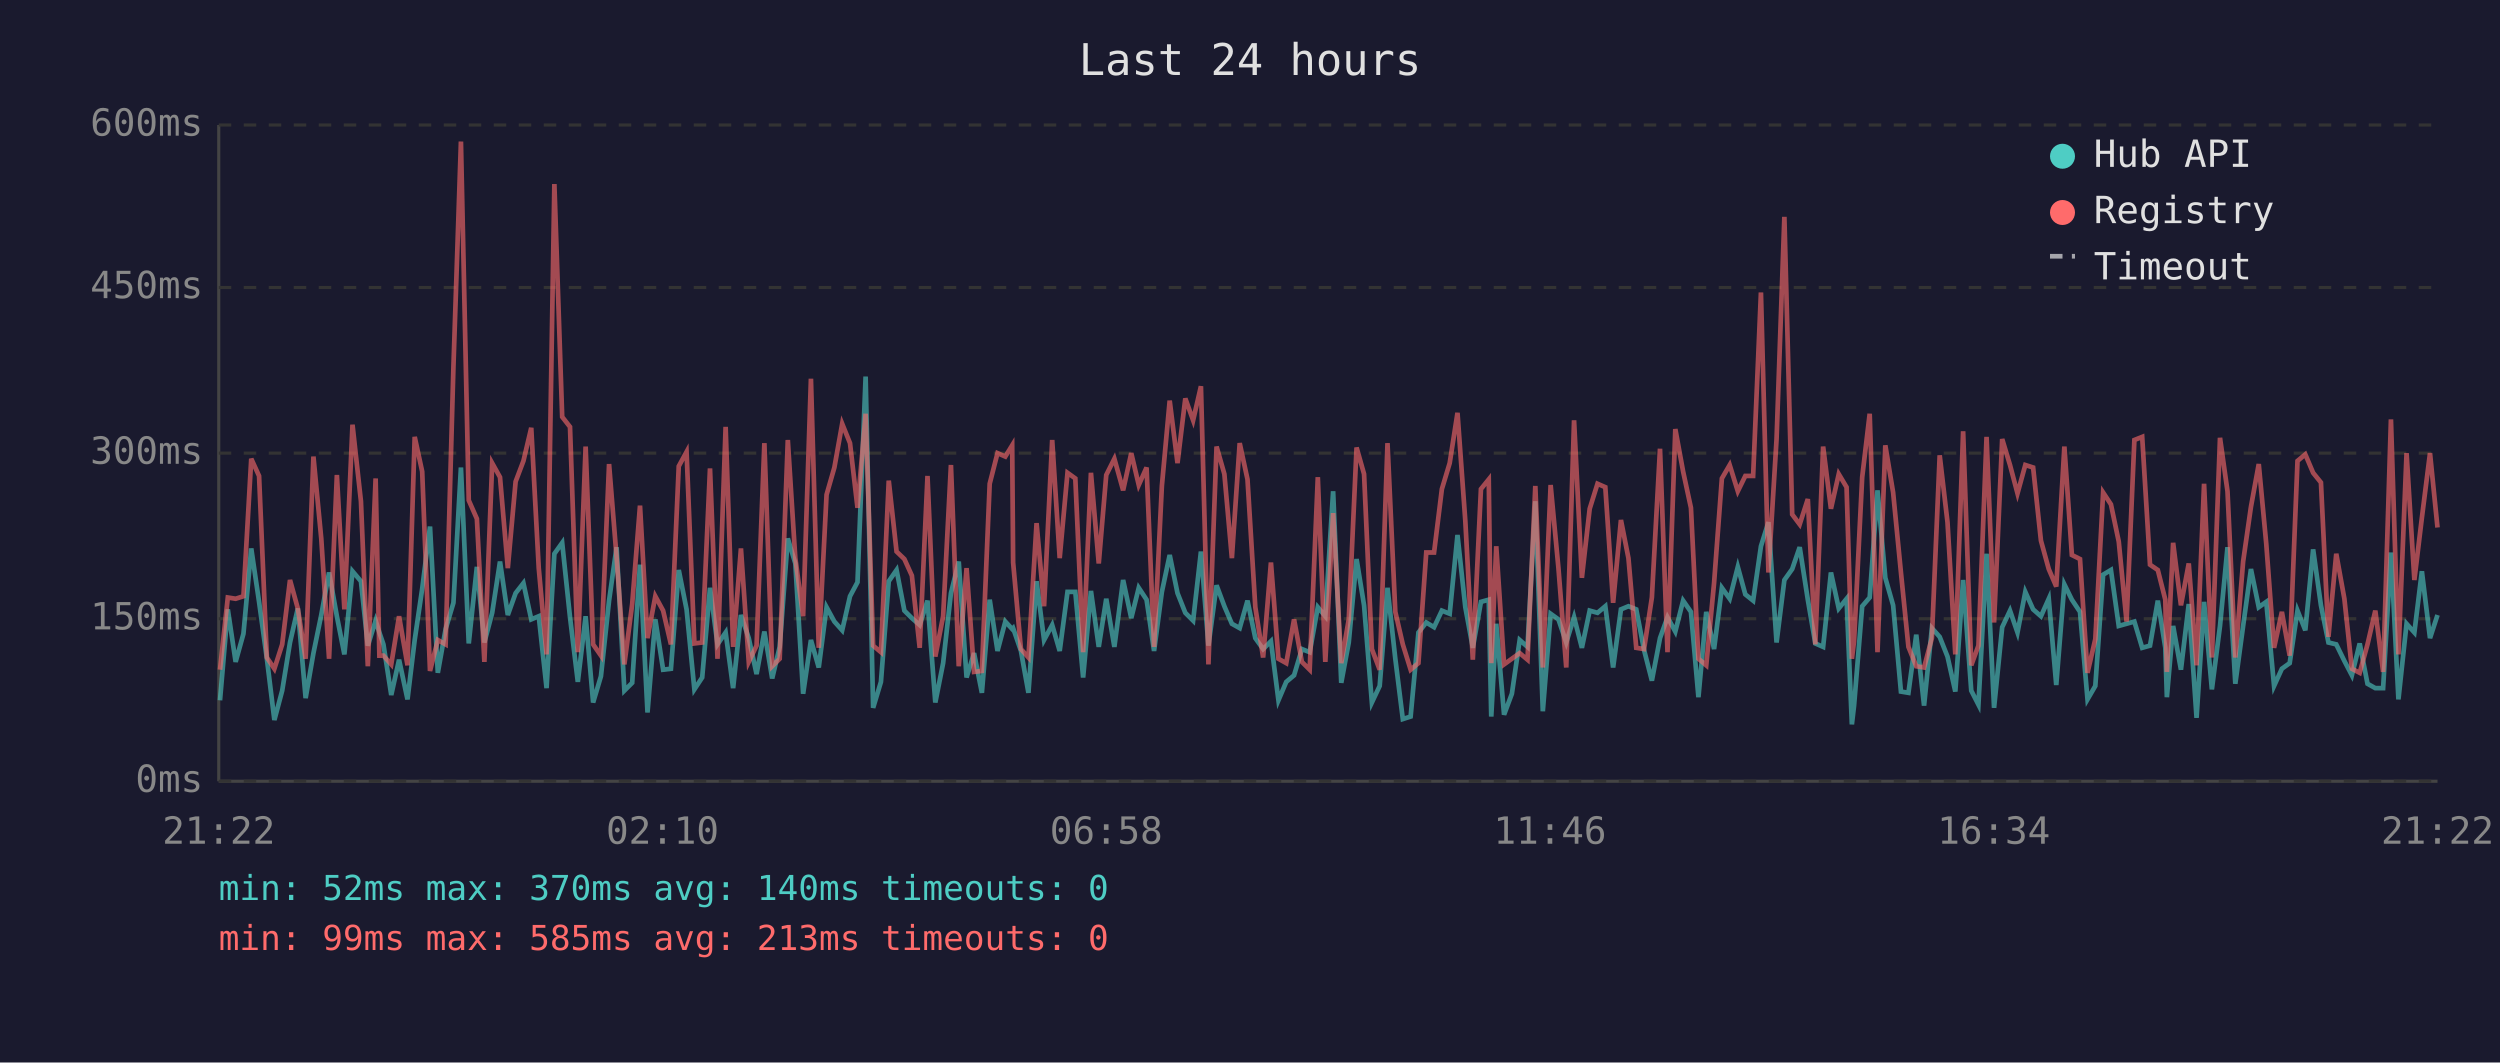
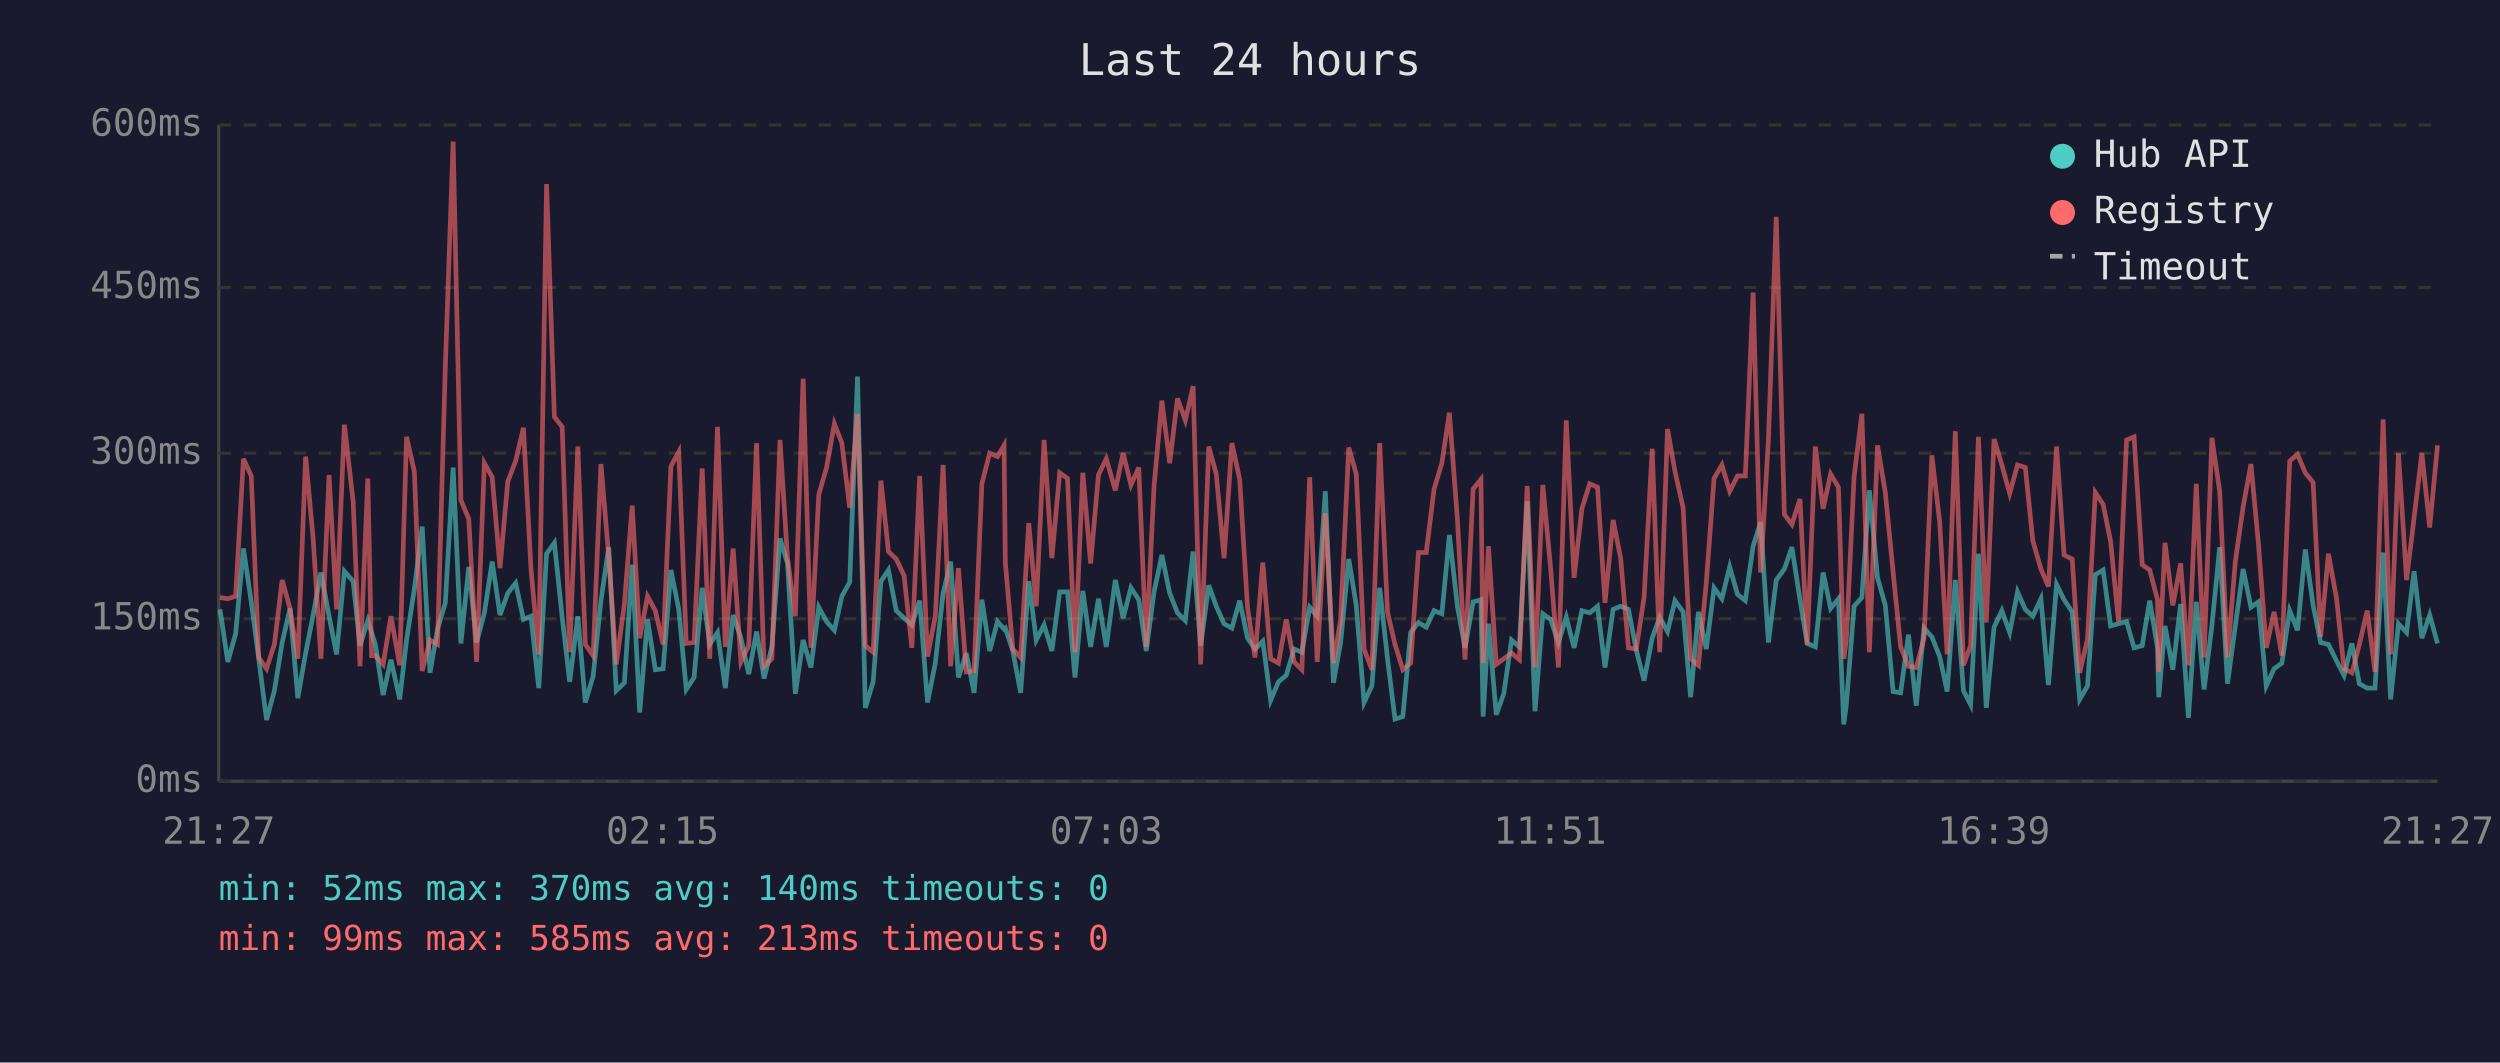
<svg xmlns="http://www.w3.org/2000/svg" viewBox="0 0 800 340" font-family="monospace" font-size="12">
  <rect width="800" height="340" fill="#1a1a2e" />
  <text x="400" y="24" fill="#e0e0e0" font-size="14" text-anchor="middle">Last 24 hours</text>
  <line x1="70" y1="40" x2="70" y2="250" stroke="#444" stroke-width="1" />
  <line x1="70" y1="250" x2="780" y2="250" stroke="#444" stroke-width="1" />
  <line x1="70" y1="250" x2="780" y2="250" stroke="#333" stroke-width="1" stroke-dasharray="4" />
  <text x="65" y="250" fill="#888" text-anchor="end" dominant-baseline="middle">0ms</text>
  <line x1="70" y1="198" x2="780" y2="198" stroke="#333" stroke-width="1" stroke-dasharray="4" />
  <text x="65" y="198" fill="#888" text-anchor="end" dominant-baseline="middle">150ms</text>
  <line x1="70" y1="145" x2="780" y2="145" stroke="#333" stroke-width="1" stroke-dasharray="4" />
  <text x="65" y="145" fill="#888" text-anchor="end" dominant-baseline="middle">300ms</text>
  <line x1="70" y1="92" x2="780" y2="92" stroke="#333" stroke-width="1" stroke-dasharray="4" />
  <text x="65" y="92" fill="#888" text-anchor="end" dominant-baseline="middle">450ms</text>
  <line x1="70" y1="40" x2="780" y2="40" stroke="#333" stroke-width="1" stroke-dasharray="4" />
  <text x="65" y="40" fill="#888" text-anchor="end" dominant-baseline="middle">600ms</text>
-   <text x="70" y="270" fill="#888" text-anchor="middle">21:22</text>
-   <text x="212" y="270" fill="#888" text-anchor="middle">02:10</text>
-   <text x="354" y="270" fill="#888" text-anchor="middle">06:58</text>
-   <text x="496" y="270" fill="#888" text-anchor="middle">11:46</text>
-   <text x="638" y="270" fill="#888" text-anchor="middle">16:34</text>
-   <text x="780" y="270" fill="#888" text-anchor="middle">21:22</text>
-   <polyline points="70.4,224.1 72.9,195.0 75.4,211.8 77.9,202.8 80.4,175.5 82.9,192.6 85.4,210.8 87.8,230.4 90.3,221.0 92.8,205.6 95.3,194.7 97.8,223.4 100.3,209.0 102.8,196.8 105.3,183.2 107.8,197.2 110.2,209.4 112.8,182.8 115.5,186.0 117.7,206.6 120.2,198.6 121.4,202.4 122.7,206.2 125.2,222.4 127.7,211.1 130.4,223.8 132.7,204.8 135.1,188.4 137.6,168.5 140.1,215.3 142.6,201.3 145.1,192.9 147.5,149.6 150.0,205.9 152.6,181.4 155.0,205.6 157.5,196.1 160.0,179.7 162.5,196.8 165.0,189.8 167.5,186.6 170.0,198.2 172.4,197.2 174.9,220.2 177.4,177.2 179.9,173.7 182.4,197.5 184.9,218.2 187.4,197.2 189.8,224.8 192.3,216.4 194.9,192.2 197.3,175.1 199.8,221.0 202.3,218.5 204.8,180.7 207.2,228.0 209.7,198.2 212.2,214.3 214.7,214.0 217.2,182.4 219.7,195.0 222.2,220.6 224.7,216.8 227.2,188.1 229.6,206.2 232.2,202.4 234.6,220.2 237.1,196.8 239.6,204.2 242.1,215.7 244.6,202.1 247.1,217.1 249.5,207.0 252.1,172.3 254.5,180.3 257.0,222.0 259.5,204.8 262.0,213.6 264.5,194.3 267.0,198.9 269.5,201.7 272.0,190.8 274.4,186.3 277.0,120.5 279.4,226.5 281.9,218.2 284.4,186.0 286.9,182.4 289.4,195.4 291.8,197.8 294.3,200.0 296.8,192.2 299.3,224.8 301.8,212.2 304.3,189.8 306.8,179.7 309.3,216.8 311.7,209.0 314.2,221.7 316.7,191.9 319.2,208.3 321.7,198.9 323.9,201.3 324.2,201.0 326.7,208.3 329.1,221.7 331.7,186.0 334.1,204.8 336.7,200.0 339.1,208.3 341.6,189.4 344.1,189.4 346.6,216.8 349.1,189.1 351.6,207.0 354.0,191.6 356.6,207.0 359.4,185.6 362.0,197.8 364.4,188.1 366.9,191.9 369.3,208.3 371.8,189.4 374.3,177.6 376.8,189.8 379.3,196.1 381.8,198.6 384.3,176.5 386.7,206.6 389.3,187.3 391.8,194.0 394.2,199.6 396.7,201.0 399.2,192.2 401.7,204.2 404.2,207.7 406.7,205.2 409.1,224.1 411.6,218.2 414.1,216.1 416.6,207.7 419.1,208.7 421.7,194.3 424.1,197.2 426.6,157.2 429.2,218.5 431.6,205.6 434.1,178.9 436.5,193.7 439.0,224.8 441.5,219.5 444.0,188.1 446.5,210.8 448.9,230.1 451.4,229.3 453.9,202.4 456.4,199.2 458.9,200.7 461.4,195.4 463.9,196.4 466.4,171.2 468.9,194.3 471.3,207.3 473.9,192.6 476.4,191.9 477.2,229.3 478.8,199.6 481.3,228.7 483.8,222.0 486.3,204.8 488.8,207.0 491.3,160.4 493.7,227.6 496.2,196.4 498.7,198.2 501.2,205.6 503.7,197.5 506.2,207.3 508.7,195.4 511.2,196.1 513.7,194.0 516.2,213.6 518.7,195.0 521.1,194.0 523.6,195.0 526.1,208.0 528.6,217.8 531.2,204.2 533.6,197.5 536.1,202.1 538.6,192.2 541.1,195.8 543.5,223.1 546.0,195.8 548.5,207.7 551.0,188.1 553.5,191.6 556.1,181.4 558.5,190.2 561.0,192.2 563.5,174.8 565.9,167.1 568.5,205.6 571.0,185.6 573.5,182.1 575.9,175.1 578.5,191.9 580.9,205.9 583.4,207.0 585.9,183.2 588.4,194.7 590.9,191.6 592.6,231.8 593.3,225.8 595.9,194.0 598.3,191.2 600.8,156.9 603.3,184.9 605.8,193.7 608.3,221.3 610.7,221.7 613.2,203.1 615.7,225.8 618.2,201.0 620.7,203.8 623.2,210.1 625.7,221.3 628.2,185.6 630.8,221.0 633.1,225.5 635.7,177.2 638.1,226.5 640.7,200.7 643.2,195.4 645.6,202.4 648.1,189.4 650.6,195.0 653.1,197.2 655.6,191.6 658.0,219.2 660.6,187.0 663.0,191.9 665.6,195.8 668.0,223.8 670.5,219.5 673.0,183.9 675.5,182.4 678.0,200.3 680.5,199.6 683.0,198.9 685.5,207.3 688.0,206.6 690.5,192.2 692.9,207.3 693.4,223.1 695.4,200.3 697.9,214.3 700.4,193.3 702.9,229.7 705.3,192.6 707.8,220.6 710.4,200.3 712.8,175.1 715.3,218.8 717.8,200.3 720.3,182.1 722.8,194.3 725.2,192.6 727.7,219.5 730.2,214.0 732.7,212.2 735.2,195.4 737.7,201.7 740.2,175.8 742.7,193.7 745.1,205.6 747.6,206.2 750.2,211.5 752.6,216.1 755.1,205.9 757.6,218.8 760.1,220.2 762.6,220.2 765.1,176.8 767.5,223.8 770.1,199.6 772.6,202.4 775.0,182.8 777.6,204.2 780.0,196.8" fill="none" stroke="#4ecdc4" stroke-width="1.5" opacity="0.6" />
-   <polyline points="70.4,214.3 72.9,191.2 75.4,191.6 77.9,190.8 80.4,146.8 82.9,152.3 85.4,210.4 87.8,214.0 90.3,206.2 92.8,185.6 95.3,194.7 97.8,210.8 100.3,146.1 102.8,172.3 105.3,210.8 107.8,152.0 110.2,195.0 112.8,135.9 115.5,160.4 117.7,213.2 120.2,153.1 121.4,209.8 122.7,209.8 125.2,212.6 127.7,197.2 130.4,212.9 132.7,139.8 135.1,150.9 137.6,214.7 140.1,204.8 142.6,206.2 145.1,117.3 147.5,45.3 150.0,160.1 152.6,166.0 155.0,211.8 157.5,148.2 160.0,152.7 162.5,181.8 165.0,154.1 167.5,147.5 170.0,136.9 172.4,181.8 174.9,209.4 177.4,58.9 179.9,133.4 182.4,136.6 184.9,208.7 187.4,142.9 189.8,206.2 192.3,209.8 194.9,148.5 197.3,178.2 199.8,212.6 202.3,193.3 204.8,161.8 207.2,204.2 209.7,190.8 212.2,195.4 214.7,206.2 217.2,149.2 219.7,144.6 222.2,205.9 224.7,205.6 227.2,149.9 229.6,210.8 232.2,136.6 234.6,207.0 237.1,175.5 239.6,211.8 242.1,206.6 244.6,141.8 247.1,213.2 249.5,210.8 252.1,140.8 254.5,178.6 257.0,197.2 259.5,121.2 262.0,207.3 264.5,158.3 267.0,149.6 269.5,135.6 272.0,141.8 274.4,162.5 277.0,132.4 279.4,206.6 281.9,208.7 284.4,153.8 286.9,176.5 289.4,178.9 291.8,184.2 294.3,207.3 296.8,152.3 299.3,210.1 301.8,197.2 304.3,148.8 306.8,213.2 309.3,181.8 311.7,215.0 314.2,214.7 316.7,154.8 319.2,145.0 321.7,146.1 323.9,142.5 324.2,180.0 326.7,207.7 329.1,210.4 331.7,167.4 334.1,194.0 336.7,140.8 339.1,178.6 341.6,151.3 344.1,153.1 346.6,208.7 349.1,151.3 351.6,180.3 354.0,152.0 356.6,146.8 359.4,156.9 362.0,145.0 364.4,155.2 366.9,149.6 369.3,207.0 371.8,155.5 374.3,128.2 376.8,148.2 379.3,127.5 381.8,134.5 384.3,123.6 386.7,212.6 389.3,142.9 391.8,151.7 394.2,178.6 396.7,141.8 399.2,153.4 401.7,194.3 404.2,210.4 406.7,180.0 409.1,210.8 411.6,212.2 414.1,198.2 416.6,211.8 419.1,214.3 421.7,152.7 424.1,211.8 426.6,164.2 429.2,212.2 431.6,198.2 434.1,143.2 436.5,151.7 439.0,207.7 441.5,214.3 444.0,141.8 446.5,195.8 448.9,206.2 451.4,214.3 453.9,212.2 456.4,176.8 458.9,176.8 461.4,156.5 463.9,148.2 466.4,132.1 468.9,166.7 471.3,211.1 473.9,156.5 476.4,153.4 477.2,212.2 478.8,174.8 481.3,212.6 483.8,210.8 486.3,209.0 488.8,211.1 491.3,155.5 493.7,213.6 496.2,155.2 498.7,181.8 501.2,213.6 503.7,134.5 506.2,184.9 508.7,162.8 511.2,154.8 513.7,155.9 516.2,192.9 518.7,166.4 521.1,178.6 523.6,207.3 526.1,207.7 528.6,191.2 531.2,143.6 533.6,208.7 536.1,137.3 538.6,150.9 541.1,162.5 543.5,210.8 546.0,212.9 548.5,186.6 551.0,153.1 553.5,148.8 556.1,157.2 558.5,152.3 561.0,152.3 563.5,93.6 565.9,183.2 568.5,140.5 571.0,69.4 573.5,164.6 575.9,167.8 578.5,159.7 580.9,206.2 583.4,142.9 585.9,162.8 588.4,151.7 590.9,155.9 592.6,210.8 593.3,205.2 595.9,152.7 598.3,132.4 600.8,208.7 603.3,142.5 605.8,157.6 608.3,183.2 610.7,207.0 613.2,213.2 615.7,213.6 618.2,204.2 620.7,145.7 623.2,167.1 625.7,209.4 628.2,138.0 630.8,212.9 633.1,206.6 635.7,139.8 638.1,199.2 640.7,140.5 643.2,148.8 645.6,157.9 648.1,148.8 650.6,149.6 653.1,173.0 655.6,182.1 658.0,187.7 660.6,142.9 663.0,177.6 665.6,178.9 668.0,215.3 670.5,204.5 673.0,157.6 675.5,161.4 678.0,173.3 680.5,198.9 683.0,140.8 685.5,139.8 688.0,180.7 690.5,182.4 692.9,191.9 693.4,215.0 695.4,173.7 697.9,193.7 700.4,180.3 702.9,212.9 705.3,154.8 707.8,210.4 710.4,140.1 712.8,157.2 715.3,210.4 717.8,179.7 720.3,162.2 722.8,148.5 725.2,174.0 727.7,207.3 730.2,195.8 732.7,209.8 735.2,147.5 737.7,145.4 740.2,151.3 742.7,154.4 745.1,203.8 747.6,177.2 750.2,191.6 752.6,214.0 755.1,215.3 757.6,206.2 760.1,195.4 762.6,215.0 765.1,134.2 767.5,209.4 770.1,145.0 772.6,185.6 775.0,165.7 777.6,145.0 780.0,168.8" fill="none" stroke="#ff6b6b" stroke-width="1.5" opacity="0.6" />
+   <text x="70" y="270" fill="#888" text-anchor="middle">21:27</text>
+   <text x="212" y="270" fill="#888" text-anchor="middle">02:15</text>
+   <text x="354" y="270" fill="#888" text-anchor="middle">07:03</text>
+   <text x="496" y="270" fill="#888" text-anchor="middle">11:51</text>
+   <text x="638" y="270" fill="#888" text-anchor="middle">16:39</text>
+   <text x="780" y="270" fill="#888" text-anchor="middle">21:27</text>
+   <polyline points="70.4,195.0 72.9,211.8 75.4,202.8 77.9,175.5 80.4,192.6 82.8,210.8 85.3,230.4 87.8,221.0 90.3,205.6 92.8,194.7 95.3,223.4 97.8,209.0 100.2,196.8 102.7,183.2 105.3,197.2 107.7,209.4 110.2,182.8 113.0,186.0 115.2,206.6 117.7,198.6 118.9,202.4 120.1,206.2 122.6,222.4 125.1,211.1 127.9,223.8 130.1,204.8 132.6,188.4 135.1,168.5 137.6,215.3 140.0,201.3 142.5,192.9 145.0,149.6 147.5,205.9 150.0,181.4 152.5,205.6 155.0,196.1 157.5,179.7 160.0,196.8 162.5,189.8 165.0,186.6 167.5,198.2 169.9,197.2 172.4,220.2 174.9,177.2 177.4,173.7 179.9,197.5 182.3,218.2 184.9,197.2 187.3,224.8 189.8,216.4 192.3,192.2 194.8,175.1 197.2,221.0 199.8,218.5 202.3,180.7 204.7,228.0 207.2,198.2 209.7,214.3 212.2,214.0 214.7,182.4 217.2,195.0 219.6,220.6 222.1,216.8 224.7,188.1 227.1,206.2 229.6,202.4 232.1,220.2 234.6,196.8 237.1,204.2 239.6,215.7 242.1,202.1 244.5,217.1 247.0,207.0 249.6,172.3 252.0,180.3 254.5,222.0 257.0,204.8 259.5,213.6 262.0,194.3 264.5,198.9 267.0,201.7 269.4,190.8 271.9,186.3 274.4,120.5 276.9,226.5 279.4,218.2 281.9,186.0 284.3,182.4 286.8,195.4 289.3,197.8 291.8,200.0 294.3,192.2 296.8,224.8 299.3,212.2 301.8,189.8 304.2,179.7 306.7,216.8 309.2,209.0 311.7,221.7 314.2,191.9 316.7,208.3 319.2,198.9 321.3,201.3 321.7,201.0 324.1,208.3 326.6,221.7 329.2,186.0 331.6,204.8 334.1,200.0 336.6,208.3 339.1,189.4 341.6,189.4 344.0,216.8 346.5,189.1 349.0,207.0 351.5,191.6 354.0,207.0 356.9,185.6 359.4,197.8 361.9,188.1 364.4,191.9 366.8,208.3 369.3,189.4 371.8,177.6 374.3,189.8 376.8,196.1 379.3,198.6 381.8,176.5 384.2,206.6 386.8,187.3 389.2,194.0 391.7,199.6 394.2,201.0 396.7,192.2 399.2,204.2 401.6,207.7 404.1,205.2 406.6,224.1 409.1,218.2 411.6,216.1 414.1,207.7 416.6,208.7 419.1,194.3 421.5,197.2 424.1,157.2 426.7,218.5 429.0,205.6 431.6,178.9 434.0,193.7 436.5,224.8 439.0,219.5 441.5,188.1 444.0,210.8 446.4,230.1 448.9,229.3 451.4,202.4 453.9,199.2 456.4,200.7 458.9,195.4 461.4,196.4 463.8,171.2 466.4,194.3 468.8,207.3 471.4,192.6 473.9,191.9 474.6,229.3 476.3,199.6 478.8,228.7 481.2,222.0 483.7,204.8 486.2,207.0 488.7,160.4 491.2,227.6 493.7,196.4 496.2,198.2 498.7,205.6 501.2,197.5 503.7,207.3 506.2,195.4 508.7,196.1 511.2,194.0 513.6,213.6 516.2,195.0 518.6,194.0 521.1,195.0 523.6,208.0 526.1,217.8 528.7,204.2 531.1,197.5 533.6,202.1 536.0,192.2 538.6,195.8 541.0,223.1 543.5,195.8 546.0,207.7 548.5,188.1 551.0,191.6 553.5,181.4 556.0,190.2 558.5,192.2 561.0,174.8 563.4,167.1 565.9,205.6 568.4,185.6 571.0,182.1 573.4,175.1 576.0,191.9 578.3,205.9 580.9,207.0 583.4,183.2 585.8,194.7 588.3,191.6 590.0,231.8 590.8,225.8 593.3,194.0 595.8,191.2 598.2,156.9 600.8,184.9 603.3,193.7 605.8,221.3 608.2,221.7 610.7,203.1 613.2,225.8 615.7,201.0 618.2,203.8 620.7,210.1 623.1,221.3 625.7,185.6 628.3,221.0 630.6,225.5 633.1,177.2 635.6,226.5 638.1,200.7 640.6,195.4 643.1,202.4 645.6,189.4 648.1,195.0 650.5,197.2 653.1,191.6 655.5,219.2 658.1,187.0 660.5,191.9 663.1,195.8 665.5,223.8 668.0,219.5 670.5,183.9 673.0,182.4 675.4,200.3 677.9,199.6 680.5,198.9 682.9,207.3 685.5,206.6 687.9,192.2 690.4,207.3 690.8,223.1 692.8,200.3 695.3,214.3 697.8,193.3 700.3,229.7 702.8,192.6 705.3,220.6 707.8,200.3 710.3,175.1 712.8,218.8 715.3,200.3 717.8,182.1 720.3,194.3 722.7,192.6 725.2,219.5 727.7,214.0 730.2,212.2 732.7,195.4 735.2,201.7 737.7,175.8 740.2,193.7 742.6,205.6 745.1,206.2 747.7,211.5 750.1,216.1 752.6,205.9 755.0,218.8 757.5,220.2 760.0,220.2 762.6,176.8 765.0,223.8 767.5,199.6 770.1,202.4 772.5,182.8 775.0,204.2 777.5,196.8 780.0,205.9" fill="none" stroke="#4ecdc4" stroke-width="1.5" opacity="0.6" />
+   <polyline points="70.4,191.2 72.9,191.6 75.4,190.8 77.9,146.8 80.4,152.3 82.8,210.4 85.3,214.0 87.8,206.2 90.3,185.6 92.8,194.7 95.3,210.8 97.8,146.1 100.2,172.3 102.7,210.8 105.3,152.0 107.7,195.0 110.2,135.9 113.0,160.4 115.2,213.2 117.7,153.1 118.9,209.8 120.1,209.8 122.6,212.6 125.1,197.2 127.9,212.9 130.1,139.8 132.6,150.9 135.1,214.7 137.6,204.8 140.0,206.2 142.5,117.3 145.0,45.3 147.5,160.1 150.0,166.0 152.5,211.8 155.0,148.2 157.5,152.7 160.0,181.8 162.5,154.1 165.0,147.5 167.5,136.9 169.9,181.8 172.4,209.4 174.9,58.9 177.4,133.4 179.9,136.6 182.3,208.7 184.9,142.9 187.3,206.2 189.8,209.8 192.3,148.5 194.8,178.2 197.2,212.6 199.8,193.3 202.3,161.8 204.7,204.2 207.2,190.8 209.7,195.4 212.2,206.2 214.7,149.2 217.2,144.6 219.6,205.9 222.1,205.6 224.7,149.9 227.1,210.8 229.6,136.6 232.1,207.0 234.6,175.5 237.1,211.8 239.6,206.6 242.1,141.8 244.5,213.2 247.0,210.8 249.6,140.8 252.0,178.6 254.5,197.2 257.0,121.2 259.5,207.3 262.0,158.3 264.5,149.6 267.0,135.6 269.4,141.8 271.9,162.5 274.4,132.4 276.9,206.6 279.4,208.7 281.9,153.8 284.3,176.5 286.8,178.9 289.3,184.2 291.8,207.3 294.3,152.3 296.8,210.1 299.3,197.2 301.8,148.8 304.2,213.2 306.7,181.8 309.2,215.0 311.7,214.7 314.2,154.8 316.7,145.0 319.2,146.1 321.3,142.5 321.7,180.0 324.1,207.7 326.6,210.4 329.2,167.4 331.6,194.0 334.1,140.8 336.6,178.6 339.1,151.3 341.6,153.1 344.0,208.7 346.5,151.3 349.0,180.3 351.5,152.0 354.0,146.8 356.9,156.9 359.4,145.0 361.9,155.2 364.4,149.6 366.8,207.0 369.3,155.5 371.8,128.2 374.3,148.2 376.8,127.5 379.3,134.5 381.8,123.6 384.2,212.6 386.8,142.9 389.2,151.7 391.7,178.6 394.2,141.8 396.7,153.4 399.2,194.3 401.6,210.4 404.1,180.0 406.6,210.8 409.1,212.2 411.6,198.2 414.1,211.8 416.6,214.3 419.1,152.7 421.5,211.8 424.1,164.2 426.7,212.2 429.0,198.2 431.6,143.2 434.0,151.7 436.5,207.7 439.0,214.3 441.5,141.8 444.0,195.8 446.4,206.2 448.9,214.3 451.4,212.2 453.9,176.8 456.4,176.8 458.9,156.5 461.4,148.2 463.8,132.1 466.4,166.7 468.8,211.1 471.4,156.5 473.9,153.4 474.6,212.2 476.3,174.8 478.8,212.6 481.2,210.8 483.7,209.0 486.2,211.1 488.7,155.5 491.2,213.6 493.7,155.2 496.2,181.8 498.7,213.6 501.2,134.5 503.7,184.9 506.2,162.8 508.7,154.8 511.2,155.9 513.6,192.9 516.2,166.4 518.6,178.6 521.1,207.3 523.6,207.7 526.1,191.2 528.7,143.6 531.1,208.7 533.6,137.3 536.0,150.9 538.6,162.5 541.0,210.8 543.5,212.9 546.0,186.6 548.5,153.1 551.0,148.8 553.5,157.2 556.0,152.3 558.5,152.3 561.0,93.6 563.4,183.2 565.9,140.5 568.4,69.4 571.0,164.6 573.4,167.8 576.0,159.7 578.3,206.2 580.9,142.9 583.4,162.8 585.8,151.7 588.3,155.9 590.0,210.8 590.8,205.2 593.3,152.7 595.8,132.4 598.2,208.7 600.8,142.5 603.3,157.6 605.8,183.2 608.2,207.0 610.7,213.2 613.2,213.6 615.7,204.2 618.2,145.7 620.7,167.1 623.1,209.4 625.7,138.0 628.3,212.9 630.6,206.6 633.1,139.8 635.6,199.2 638.1,140.5 640.6,148.8 643.1,157.9 645.6,148.8 648.1,149.6 650.5,173.0 653.1,182.1 655.5,187.7 658.1,142.9 660.5,177.6 663.1,178.9 665.5,215.3 668.0,204.5 670.5,157.6 673.0,161.4 675.4,173.3 677.9,198.9 680.5,140.8 682.9,139.8 685.5,180.7 687.9,182.4 690.4,191.9 690.8,215.0 692.8,173.7 695.3,193.7 697.8,180.3 700.3,212.9 702.8,154.8 705.3,210.4 707.8,140.1 710.3,157.2 712.8,210.4 715.3,179.7 717.8,162.2 720.3,148.5 722.7,174.0 725.2,207.3 727.7,195.8 730.2,209.8 732.7,147.5 735.2,145.4 737.7,151.3 740.2,154.4 742.6,203.8 745.1,177.2 747.7,191.6 750.1,214.0 752.6,215.3 755.0,206.2 757.5,195.4 760.0,215.0 762.6,134.2 765.0,209.4 767.5,145.0 770.1,185.6 772.5,165.7 775.0,145.0 777.5,168.8 780.0,142.5" fill="none" stroke="#ff6b6b" stroke-width="1.5" opacity="0.6" />
  <circle cx="660" cy="50" r="4" fill="#4ecdc4" />
  <text x="670" y="50" fill="#e0e0e0" dominant-baseline="middle">Hub API</text>
  <circle cx="660" cy="68" r="4" fill="#ff6b6b" />
  <text x="670" y="68" fill="#e0e0e0" dominant-baseline="middle">Registry</text>
  <line x1="656" y1="82" x2="664" y2="82" stroke="#e0e0e0" stroke-width="1.5" stroke-dasharray="4,3" opacity="0.7" />
  <text x="670" y="86" fill="#e0e0e0" dominant-baseline="middle">Timeout</text>
  <text x="70" y="288" fill="#4ecdc4" font-size="11">min: 52ms  max: 370ms  avg: 140ms  timeouts: 0</text>
  <text x="70" y="304" fill="#ff6b6b" font-size="11">min: 99ms  max: 585ms  avg: 213ms  timeouts: 0</text>
</svg>
